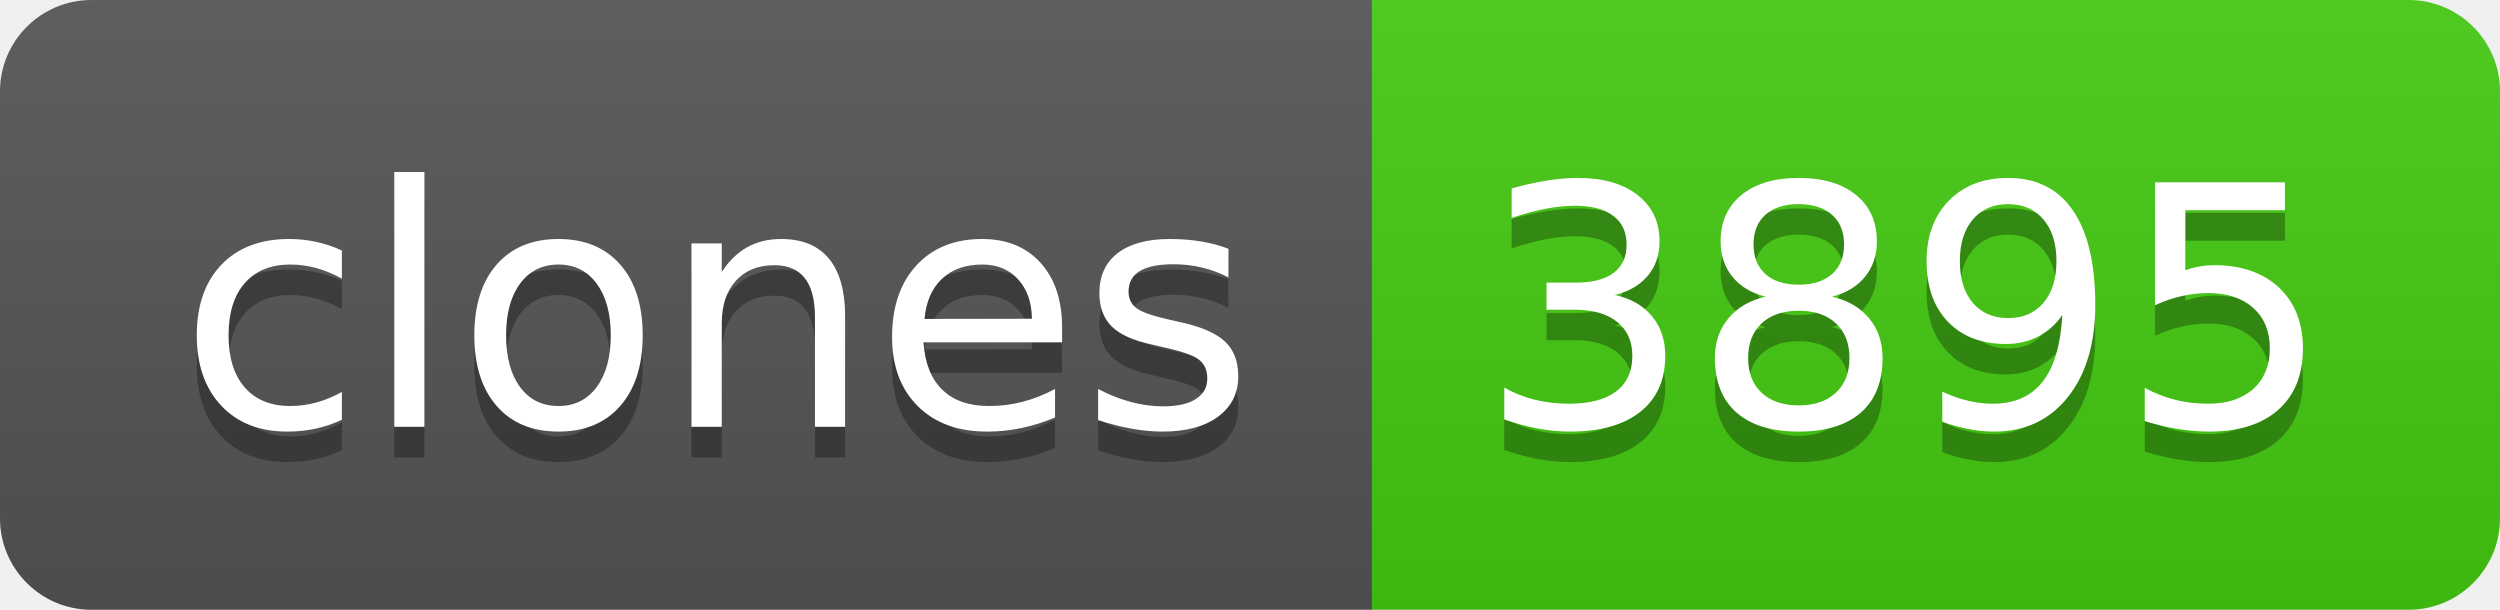
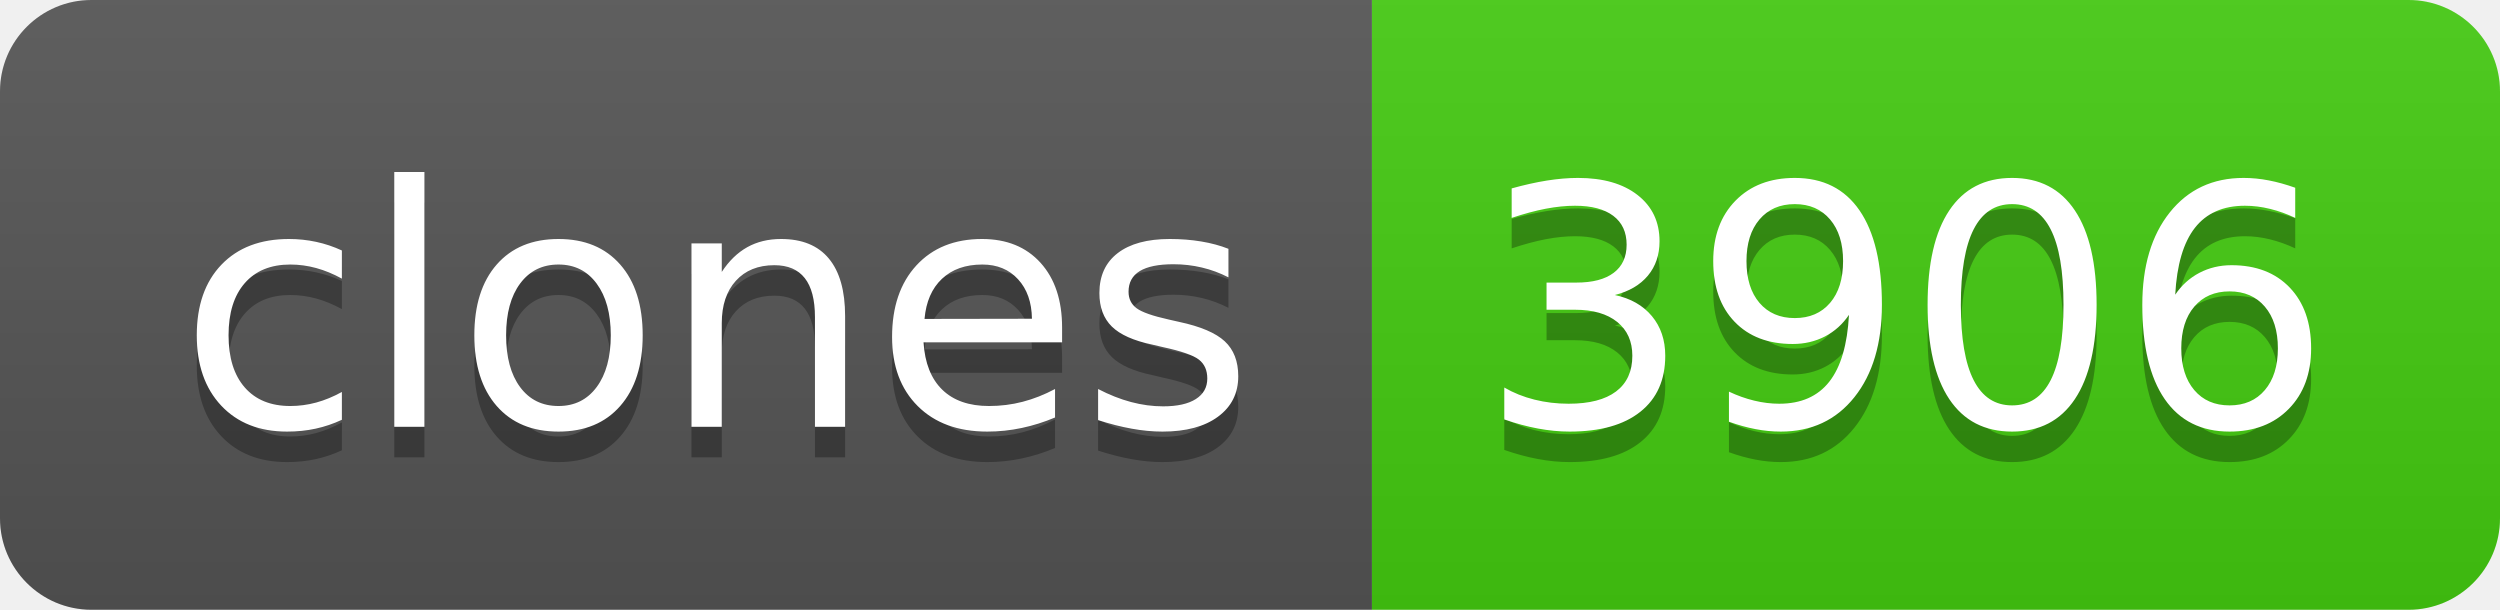
- <svg xmlns="http://www.w3.org/2000/svg" width="82" height="20" role="img" aria-label="clones: 3895">
+ <svg xmlns="http://www.w3.org/2000/svg" width="82" height="20" role="img" aria-label="clones: 3906">
  <linearGradient id="s" x2="0" y2="100%">
    <stop offset="0" stop-color="#bbb" stop-opacity=".1" />
    <stop offset="1" stop-opacity=".1" />
  </linearGradient>
  <clipPath id="r">
    <rect width="82" height="20" rx="3" fill="#fff" />
  </clipPath>
  <g clip-path="url(#r)">
    <rect width="45" height="20" fill="#555" />
    <rect x="45" width="37" height="20" fill="#4c1" />
    <rect width="82" height="20" fill="url(#s)" />
  </g>
  <g fill="#fff" text-anchor="middle" font-family="Verdana,Geneva,DejaVu Sans,sans-serif" text-rendering="geometricPrecision" font-size="110">
    <text aria-hidden="true" x="235" y="150" fill="#010101" fill-opacity=".3" transform="scale(.1)" textLength="350">clones</text>
    <text x="235" y="140" transform="scale(.1)" fill="#fff" textLength="350">clones</text>
-     <text aria-hidden="true" x="625" y="150" fill="#010101" fill-opacity=".3" transform="scale(.1)" textLength="270">3895</text>
-     <text x="625" y="140" transform="scale(.1)" fill="#fff" textLength="270">3895</text>
+     <text aria-hidden="true" x="625" y="150" fill="#010101" fill-opacity=".3" transform="scale(.1)" textLength="270">3906</text>
+     <text x="625" y="140" transform="scale(.1)" fill="#fff" textLength="270">3906</text>
  </g>
</svg>
